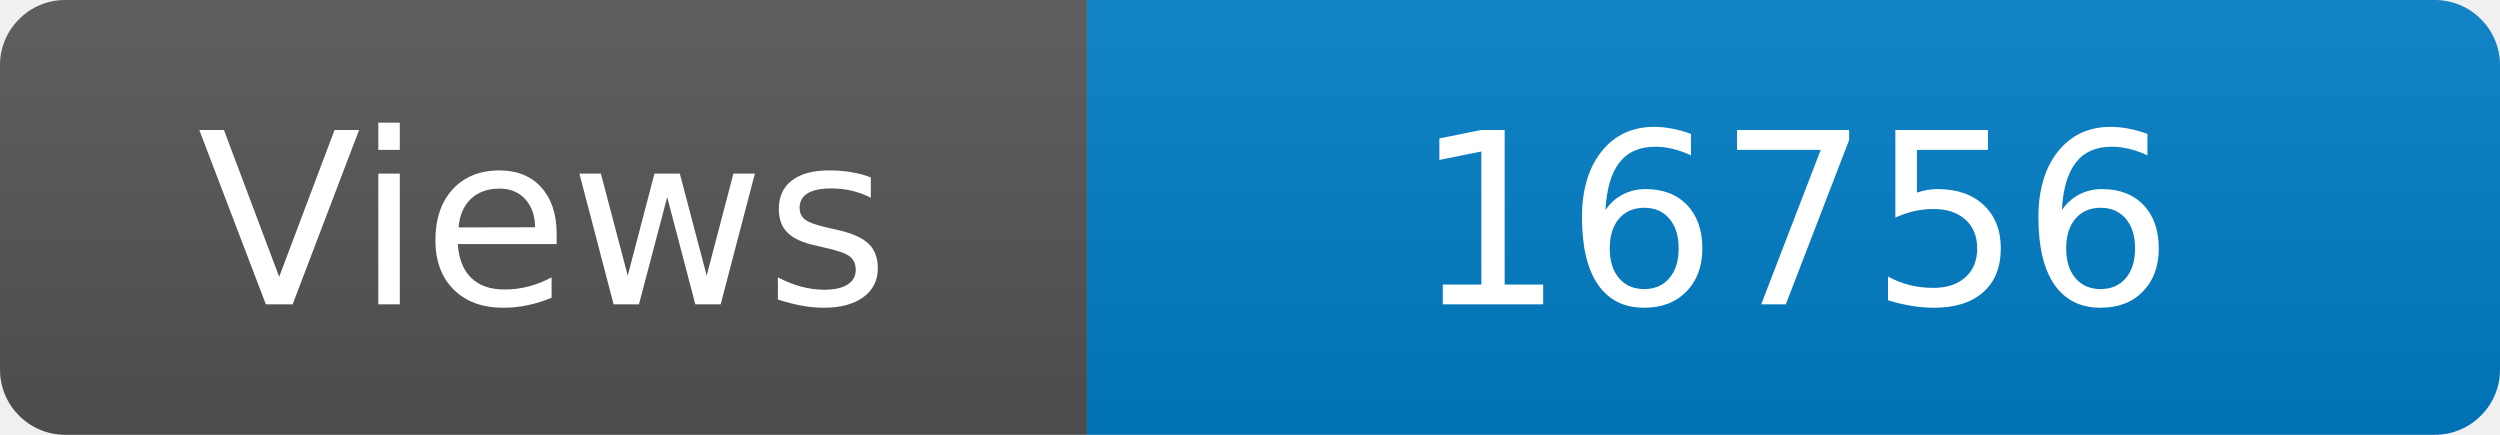
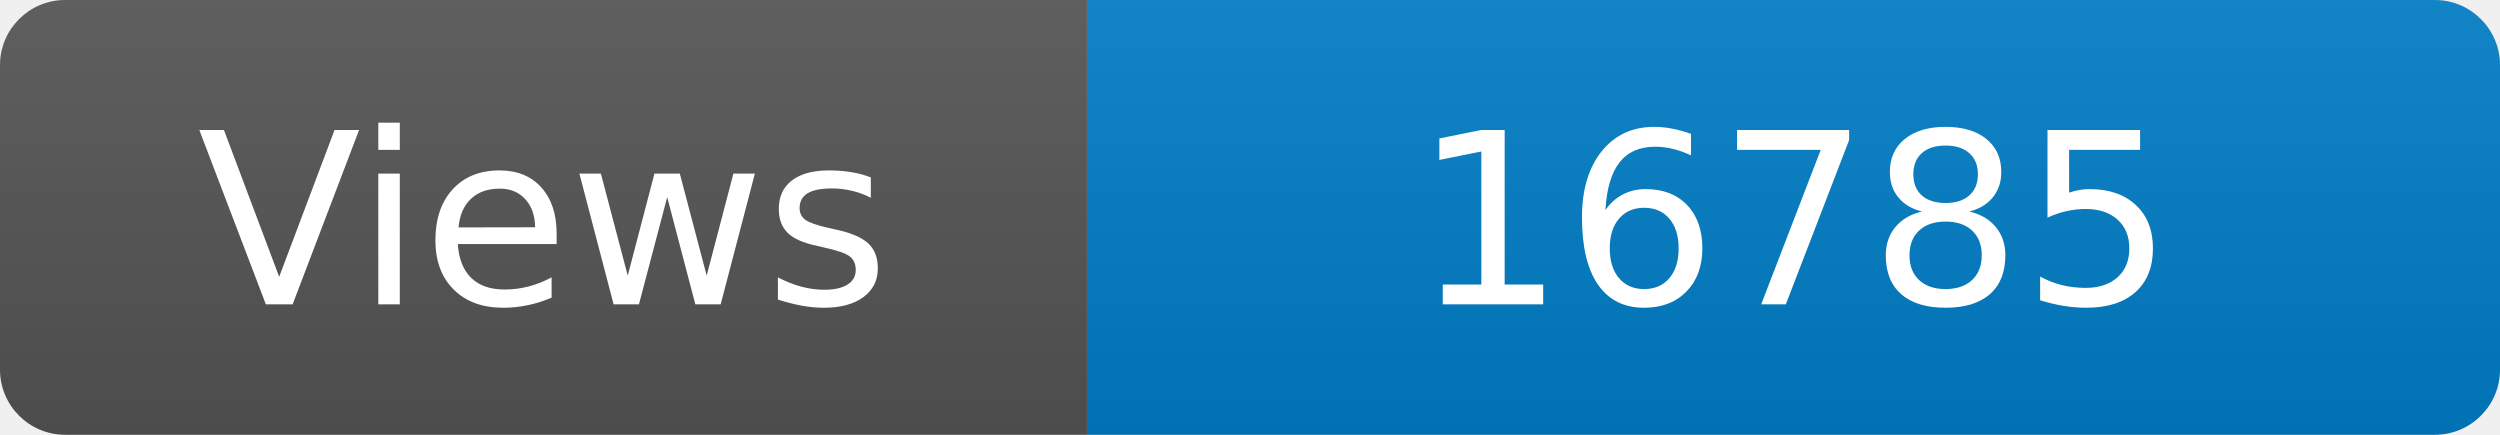
<svg xmlns="http://www.w3.org/2000/svg" width="115" height="20" role="img" aria-label="Maintained?: yes">
  <linearGradient id="s" x2="0" y2="100%">
    <stop offset="0" stop-color="#bbb" stop-opacity=".1" />
    <stop offset="1" stop-opacity=".1" />
  </linearGradient>
  <clipPath id="r">
    <rect width="115" height="20" rx="3" fill="#fff" />
  </clipPath>
  <g clip-path="url(#r)">
    <rect width="50" height="20" fill="#555" />
    <rect x="50" width="160" height="20" fill="#007ec6" />
    <rect width="115" height="20" fill="url(#s)" />
  </g>
  <g fill="#fff" text-anchor="middle" font-family="Verdana,Geneva,DejaVu Sans,sans-serif" font-size="110">
    <text x="250" y="140" transform="scale(.1)" fill="#fff">Views</text>
-     <text x="825" y="140" transform="scale(.1)" fill="#fff">16756</text>
+     <text x="825" y="140" transform="scale(.1)" fill="#fff">16785</text>
  </g>
</svg>
